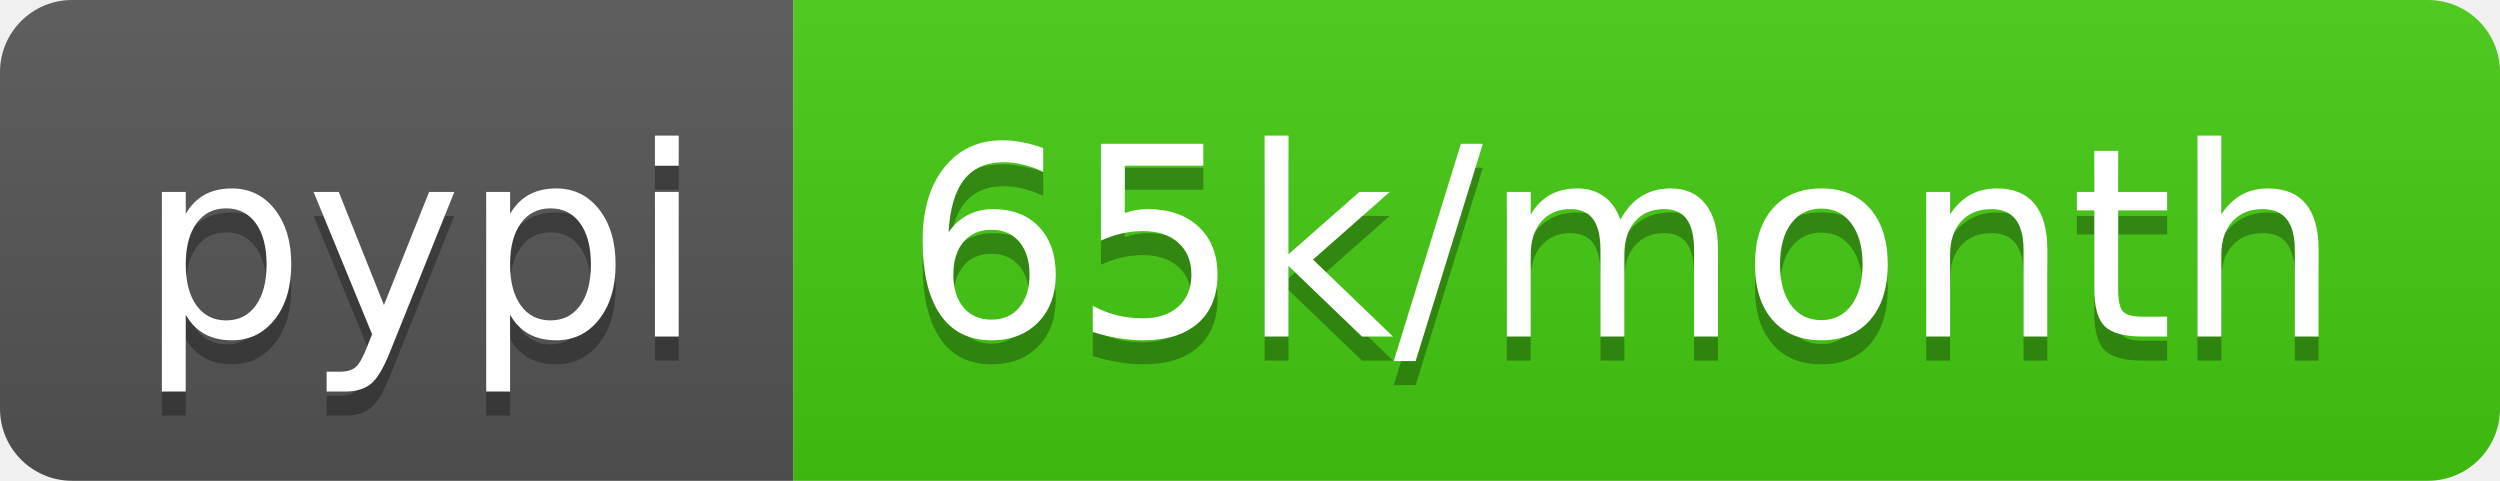
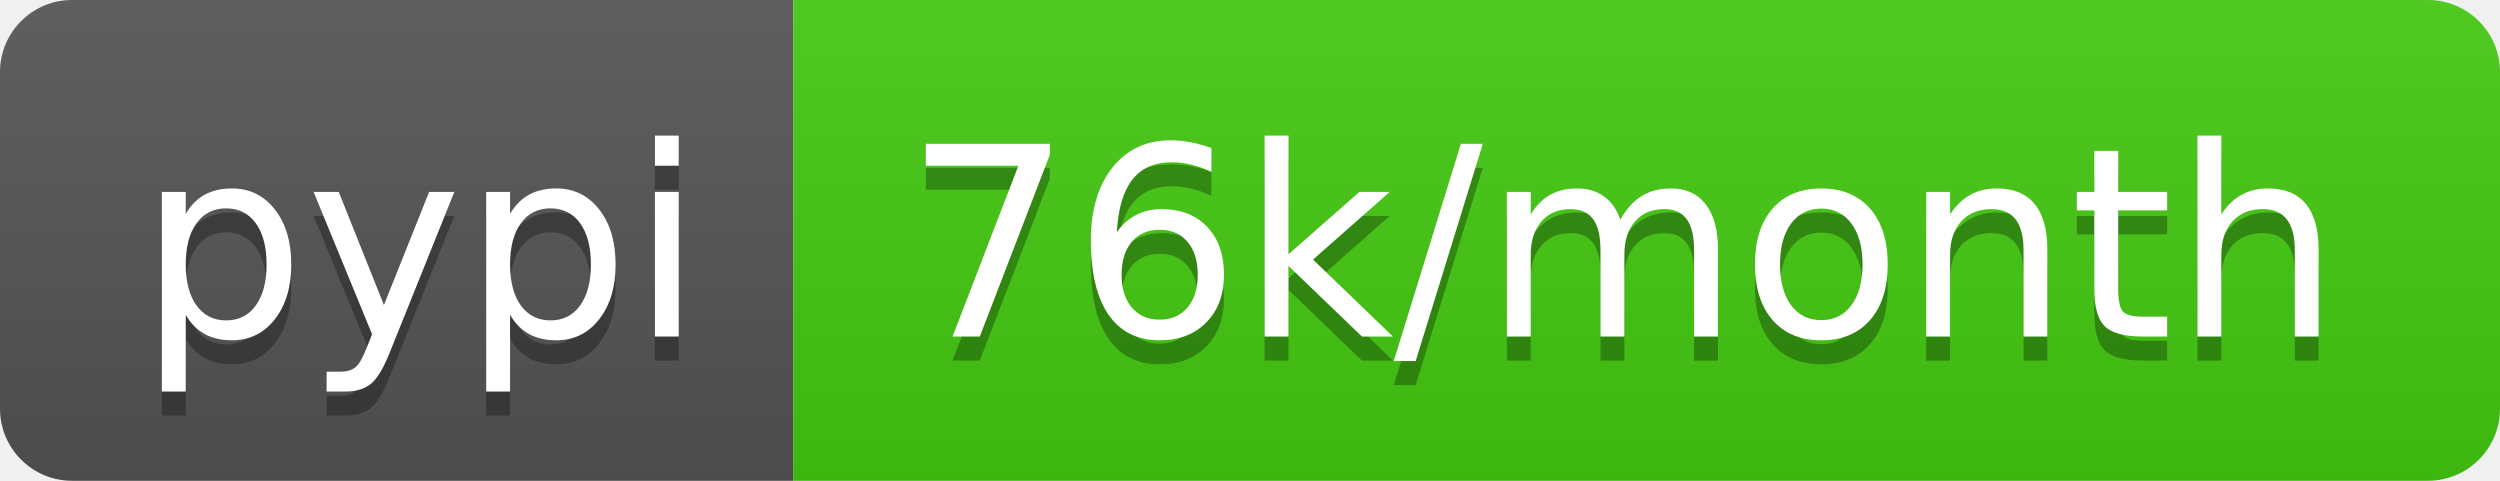
- <svg xmlns="http://www.w3.org/2000/svg" width="104" height="20" role="img" aria-label="pypi: 65k/month">
+ <svg xmlns="http://www.w3.org/2000/svg" width="104" height="20" role="img" aria-label="pypi: 76k/month">
  <linearGradient id="s" x2="0" y2="100%">
    <stop offset="0" stop-color="#bbb" stop-opacity=".1" />
    <stop offset="1" stop-opacity=".1" />
  </linearGradient>
  <clipPath id="r">
    <rect width="104" height="20" rx="3" fill="#fff" />
  </clipPath>
  <g clip-path="url(#r)">
    <rect width="33" height="20" fill="#555" />
    <rect x="33" width="71" height="20" fill="#4c1" />
    <rect width="104" height="20" fill="url(#s)" />
  </g>
  <g fill="#fff" text-anchor="middle" font-family="Verdana,Geneva,DejaVu Sans,sans-serif" text-rendering="geometricPrecision" font-size="110">
    <text aria-hidden="true" x="175" y="150" fill="#010101" fill-opacity=".3" transform="scale(.1)" textLength="230">pypi</text>
    <text x="175" y="140" transform="scale(.1)" fill="#fff" textLength="230">pypi</text>
-     <text aria-hidden="true" x="675" y="150" fill="#010101" fill-opacity=".3" transform="scale(.1)" textLength="610">65k/month</text>
-     <text x="675" y="140" transform="scale(.1)" fill="#fff" textLength="610">65k/month</text>
+     <text aria-hidden="true" x="675" y="150" fill="#010101" fill-opacity=".3" transform="scale(.1)" textLength="610">76k/month</text>
+     <text x="675" y="140" transform="scale(.1)" fill="#fff" textLength="610">76k/month</text>
  </g>
</svg>
